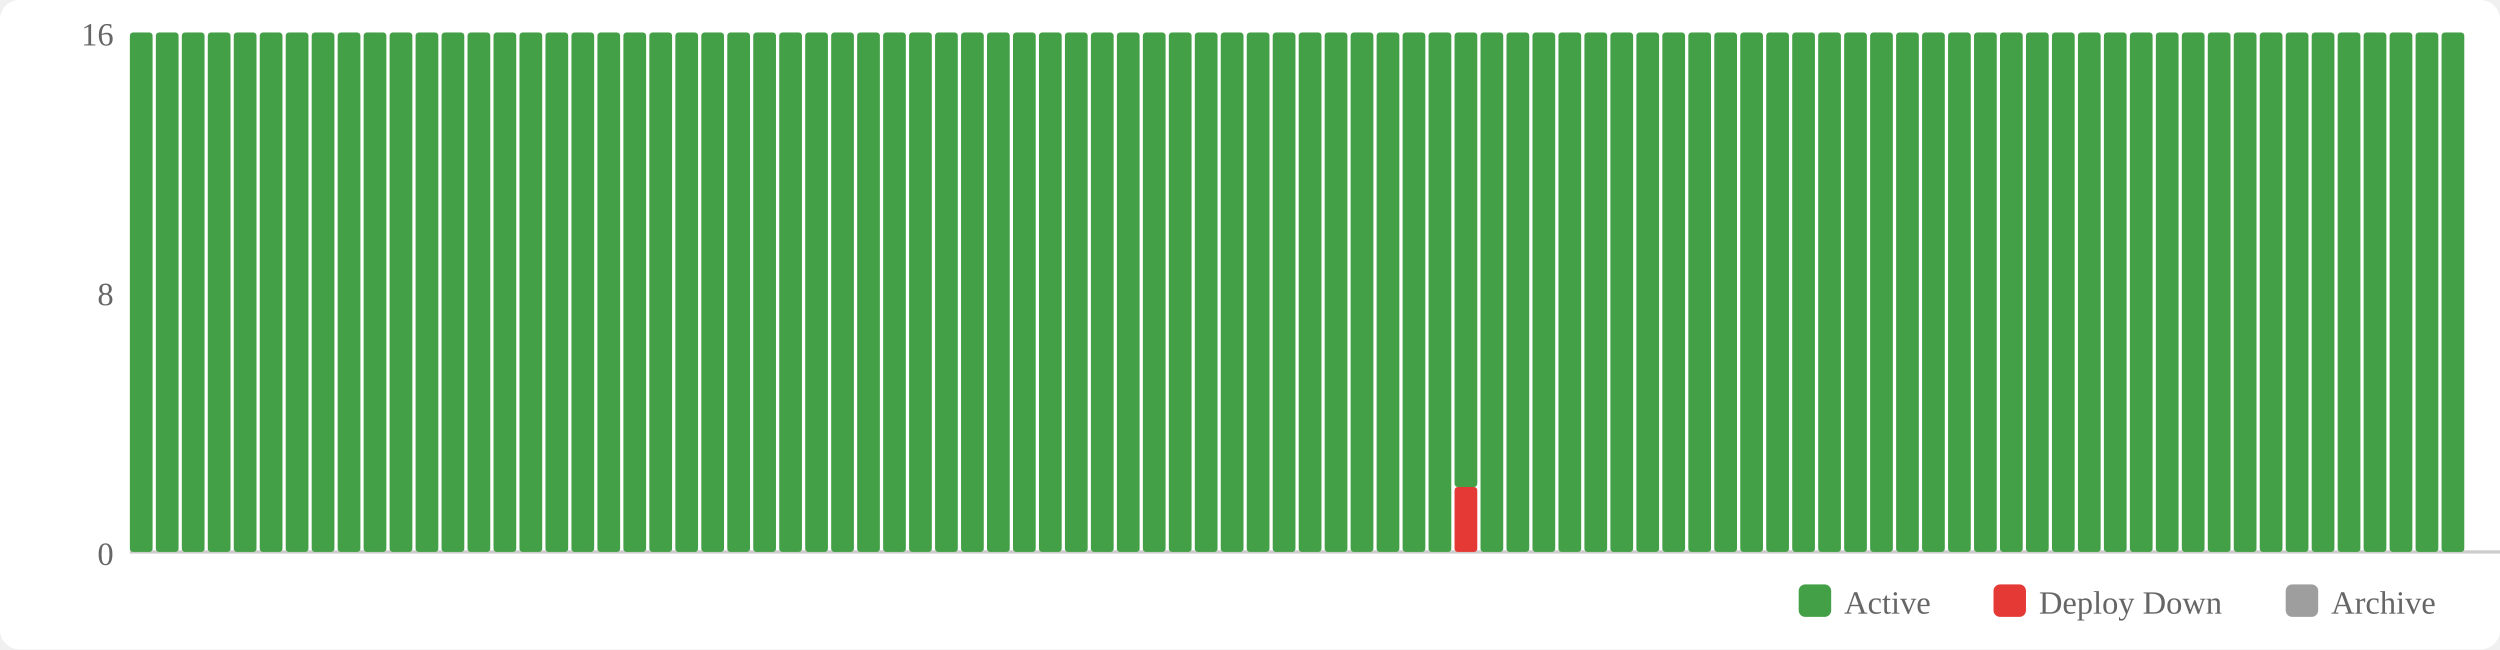
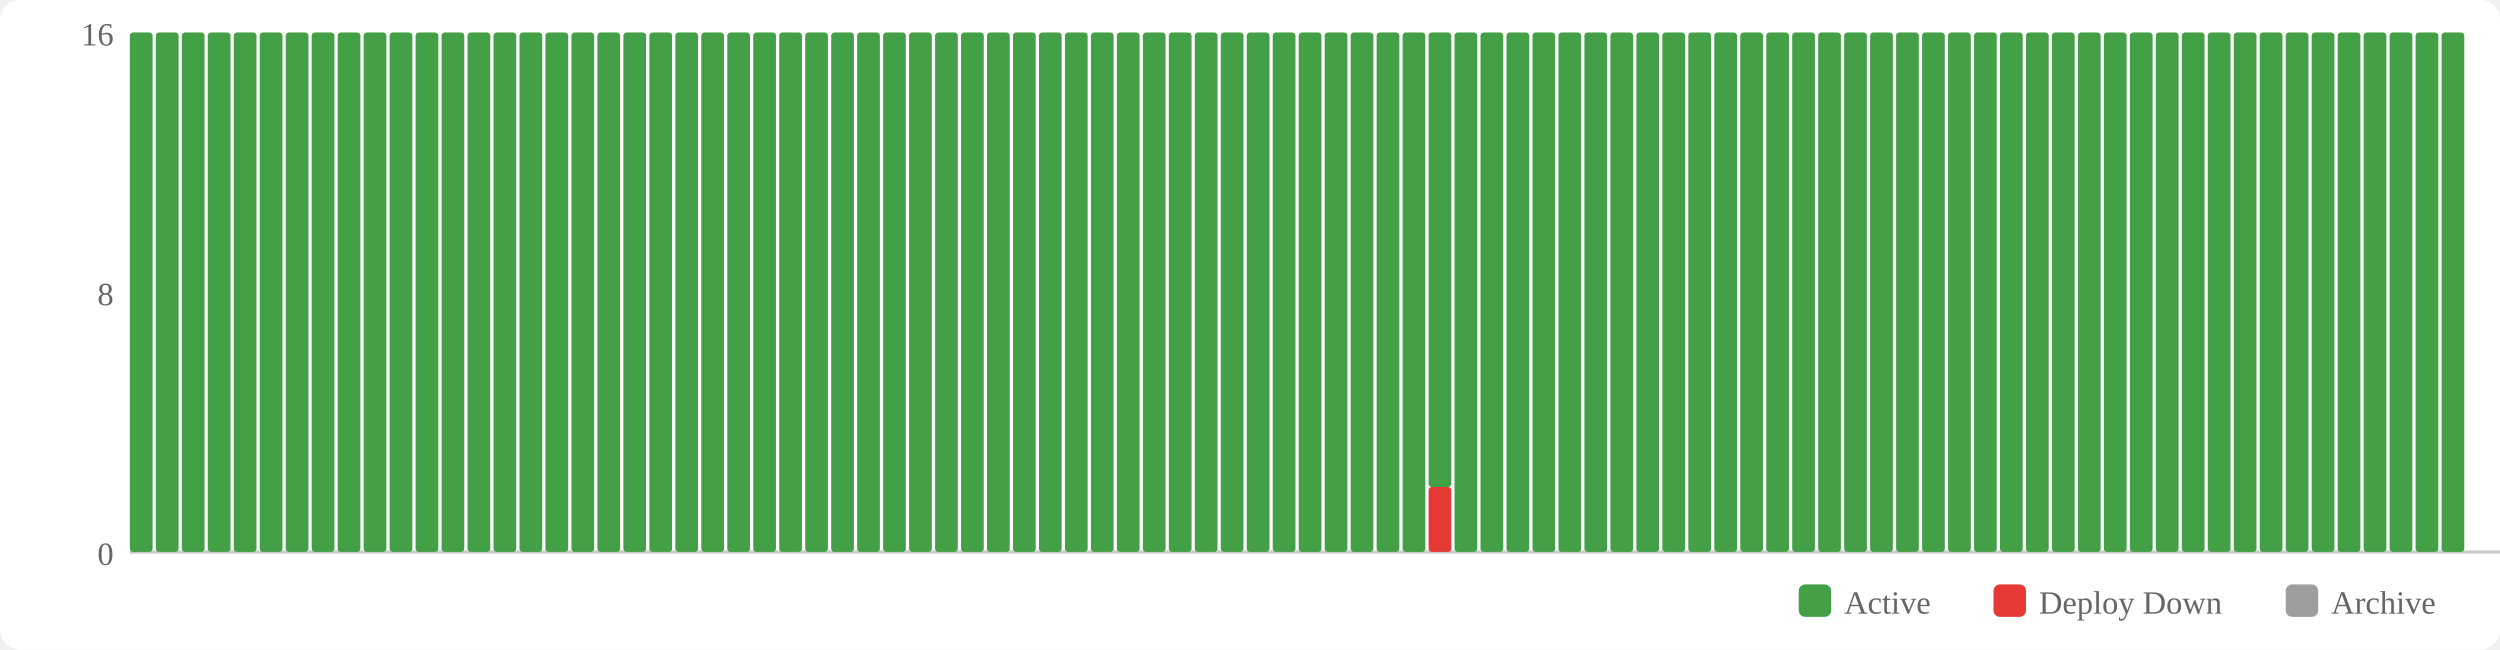
<svg xmlns="http://www.w3.org/2000/svg" width="770" height="200" viewBox="0 0 770 200">
  <rect width="770" height="200" fill="#fff" rx="6" />
  <rect x="554" y="180" width="10" height="10" fill="#43a047" rx="2" />
  <text x="568" y="189" font-size="10" fill="#666">Active</text>
  <rect x="614" y="180" width="10" height="10" fill="#e53935" rx="2" />
  <text x="628" y="189" font-size="10" fill="#666">Deploy Down</text>
  <rect x="704" y="180" width="10" height="10" fill="#9e9e9e" rx="2" />
  <text x="718" y="189" font-size="10" fill="#666">Archive</text>
  <text x="35" y="174" text-anchor="end" font-size="10" fill="#666">0</text>
  <text x="35" y="94" text-anchor="end" font-size="10" fill="#666">8</text>
  <text x="35" y="14" text-anchor="end" font-size="10" fill="#666">16</text>
  <line x1="40" y1="170" x2="770" y2="170" stroke="#ccc" stroke-width="1" />
  <rect x="40" y="10" width="7" height="160" fill="#43a047" rx="1" />
  <rect x="48" y="10" width="7" height="160" fill="#43a047" rx="1" />
  <rect x="56" y="10" width="7" height="160" fill="#43a047" rx="1" />
  <rect x="64" y="10" width="7" height="160" fill="#43a047" rx="1" />
  <rect x="72" y="10" width="7" height="160" fill="#43a047" rx="1" />
  <rect x="80" y="10" width="7" height="160" fill="#43a047" rx="1" />
  <rect x="88" y="10" width="7" height="160" fill="#43a047" rx="1" />
  <rect x="96" y="10" width="7" height="160" fill="#43a047" rx="1" />
  <rect x="104" y="10" width="7" height="160" fill="#43a047" rx="1" />
  <rect x="112" y="10" width="7" height="160" fill="#43a047" rx="1" />
  <rect x="120" y="10" width="7" height="160" fill="#43a047" rx="1" />
  <rect x="128" y="10" width="7" height="160" fill="#43a047" rx="1" />
  <rect x="136" y="10" width="7" height="160" fill="#43a047" rx="1" />
  <rect x="144" y="10" width="7" height="160" fill="#43a047" rx="1" />
  <rect x="152" y="10" width="7" height="160" fill="#43a047" rx="1" />
  <rect x="160" y="10" width="7" height="160" fill="#43a047" rx="1" />
  <rect x="168" y="10" width="7" height="160" fill="#43a047" rx="1" />
  <rect x="176" y="10" width="7" height="160" fill="#43a047" rx="1" />
  <rect x="184" y="10" width="7" height="160" fill="#43a047" rx="1" />
  <rect x="192" y="10" width="7" height="160" fill="#43a047" rx="1" />
  <rect x="200" y="10" width="7" height="160" fill="#43a047" rx="1" />
  <rect x="208" y="10" width="7" height="160" fill="#43a047" rx="1" />
  <rect x="216" y="10" width="7" height="160" fill="#43a047" rx="1" />
  <rect x="224" y="10" width="7" height="160" fill="#43a047" rx="1" />
  <rect x="232" y="10" width="7" height="160" fill="#43a047" rx="1" />
  <rect x="240" y="10" width="7" height="160" fill="#43a047" rx="1" />
  <rect x="248" y="10" width="7" height="160" fill="#43a047" rx="1" />
  <rect x="256" y="10" width="7" height="160" fill="#43a047" rx="1" />
  <rect x="264" y="10" width="7" height="160" fill="#43a047" rx="1" />
  <rect x="272" y="10" width="7" height="160" fill="#43a047" rx="1" />
  <rect x="280" y="10" width="7" height="160" fill="#43a047" rx="1" />
  <rect x="288" y="10" width="7" height="160" fill="#43a047" rx="1" />
  <rect x="296" y="10" width="7" height="160" fill="#43a047" rx="1" />
  <rect x="304" y="10" width="7" height="160" fill="#43a047" rx="1" />
  <rect x="312" y="10" width="7" height="160" fill="#43a047" rx="1" />
  <rect x="320" y="10" width="7" height="160" fill="#43a047" rx="1" />
  <rect x="328" y="10" width="7" height="160" fill="#43a047" rx="1" />
  <rect x="336" y="10" width="7" height="160" fill="#43a047" rx="1" />
  <rect x="344" y="10" width="7" height="160" fill="#43a047" rx="1" />
  <rect x="352" y="10" width="7" height="160" fill="#43a047" rx="1" />
  <rect x="360" y="10" width="7" height="160" fill="#43a047" rx="1" />
  <rect x="368" y="10" width="7" height="160" fill="#43a047" rx="1" />
  <rect x="376" y="10" width="7" height="160" fill="#43a047" rx="1" />
  <rect x="384" y="10" width="7" height="160" fill="#43a047" rx="1" />
  <rect x="392" y="10" width="7" height="160" fill="#43a047" rx="1" />
  <rect x="400" y="10" width="7" height="160" fill="#43a047" rx="1" />
  <rect x="408" y="10" width="7" height="160" fill="#43a047" rx="1" />
  <rect x="416" y="10" width="7" height="160" fill="#43a047" rx="1" />
  <rect x="424" y="10" width="7" height="160" fill="#43a047" rx="1" />
  <rect x="432" y="10" width="7" height="160" fill="#43a047" rx="1" />
-   <rect x="440" y="10" width="7" height="160" fill="#43a047" rx="1" />
-   <rect x="448" y="150" width="7" height="20" fill="#e53935" rx="1" />
-   <rect x="448" y="10" width="7" height="140" fill="#43a047" rx="1" />
+   <rect x="440" y="150" width="7" height="20" fill="#e53935" rx="1" />
+   <rect x="440" y="10" width="7" height="140" fill="#43a047" rx="1" />
+   <rect x="448" y="10" width="7" height="160" fill="#43a047" rx="1" />
  <rect x="456" y="10" width="7" height="160" fill="#43a047" rx="1" />
  <rect x="464" y="10" width="7" height="160" fill="#43a047" rx="1" />
  <rect x="472" y="10" width="7" height="160" fill="#43a047" rx="1" />
  <rect x="480" y="10" width="7" height="160" fill="#43a047" rx="1" />
  <rect x="488" y="10" width="7" height="160" fill="#43a047" rx="1" />
  <rect x="496" y="10" width="7" height="160" fill="#43a047" rx="1" />
  <rect x="504" y="10" width="7" height="160" fill="#43a047" rx="1" />
  <rect x="512" y="10" width="7" height="160" fill="#43a047" rx="1" />
  <rect x="520" y="10" width="7" height="160" fill="#43a047" rx="1" />
  <rect x="528" y="10" width="7" height="160" fill="#43a047" rx="1" />
  <rect x="536" y="10" width="7" height="160" fill="#43a047" rx="1" />
  <rect x="544" y="10" width="7" height="160" fill="#43a047" rx="1" />
  <rect x="552" y="10" width="7" height="160" fill="#43a047" rx="1" />
  <rect x="560" y="10" width="7" height="160" fill="#43a047" rx="1" />
  <rect x="568" y="10" width="7" height="160" fill="#43a047" rx="1" />
  <rect x="576" y="10" width="7" height="160" fill="#43a047" rx="1" />
  <rect x="584" y="10" width="7" height="160" fill="#43a047" rx="1" />
  <rect x="592" y="10" width="7" height="160" fill="#43a047" rx="1" />
  <rect x="600" y="10" width="7" height="160" fill="#43a047" rx="1" />
  <rect x="608" y="10" width="7" height="160" fill="#43a047" rx="1" />
  <rect x="616" y="10" width="7" height="160" fill="#43a047" rx="1" />
  <rect x="624" y="10" width="7" height="160" fill="#43a047" rx="1" />
  <rect x="632" y="10" width="7" height="160" fill="#43a047" rx="1" />
  <rect x="640" y="10" width="7" height="160" fill="#43a047" rx="1" />
  <rect x="648" y="10" width="7" height="160" fill="#43a047" rx="1" />
  <rect x="656" y="10" width="7" height="160" fill="#43a047" rx="1" />
  <rect x="664" y="10" width="7" height="160" fill="#43a047" rx="1" />
  <rect x="672" y="10" width="7" height="160" fill="#43a047" rx="1" />
  <rect x="680" y="10" width="7" height="160" fill="#43a047" rx="1" />
  <rect x="688" y="10" width="7" height="160" fill="#43a047" rx="1" />
  <rect x="696" y="10" width="7" height="160" fill="#43a047" rx="1" />
  <rect x="704" y="10" width="7" height="160" fill="#43a047" rx="1" />
  <rect x="712" y="10" width="7" height="160" fill="#43a047" rx="1" />
  <rect x="720" y="10" width="7" height="160" fill="#43a047" rx="1" />
  <rect x="728" y="10" width="7" height="160" fill="#43a047" rx="1" />
  <rect x="736" y="10" width="7" height="160" fill="#43a047" rx="1" />
  <rect x="744" y="10" width="7" height="160" fill="#43a047" rx="1" />
  <rect x="752" y="10" width="7" height="160" fill="#43a047" rx="1" />
</svg>
